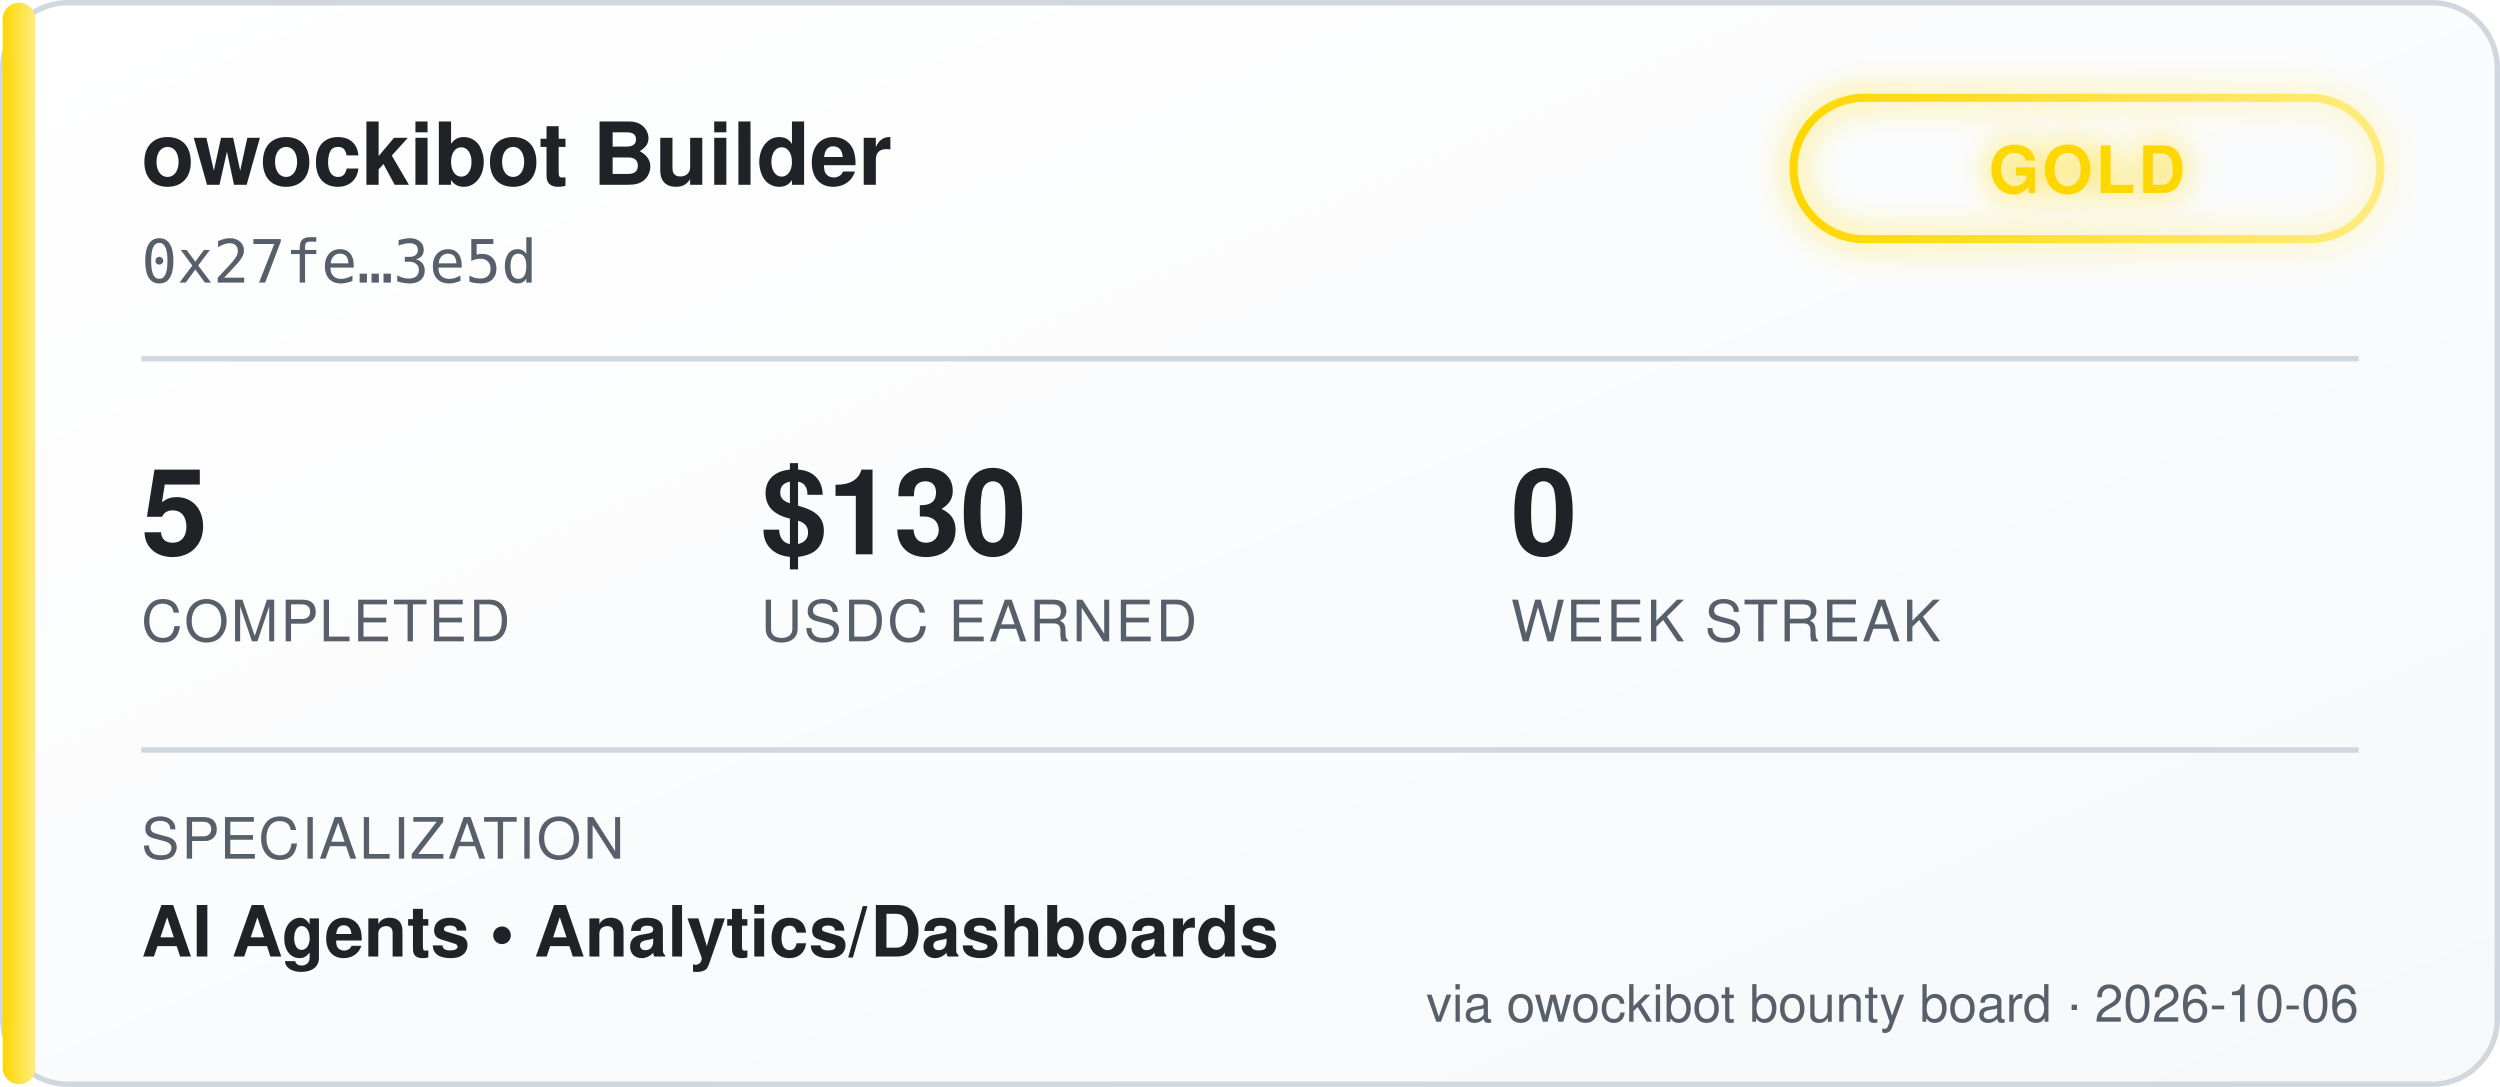
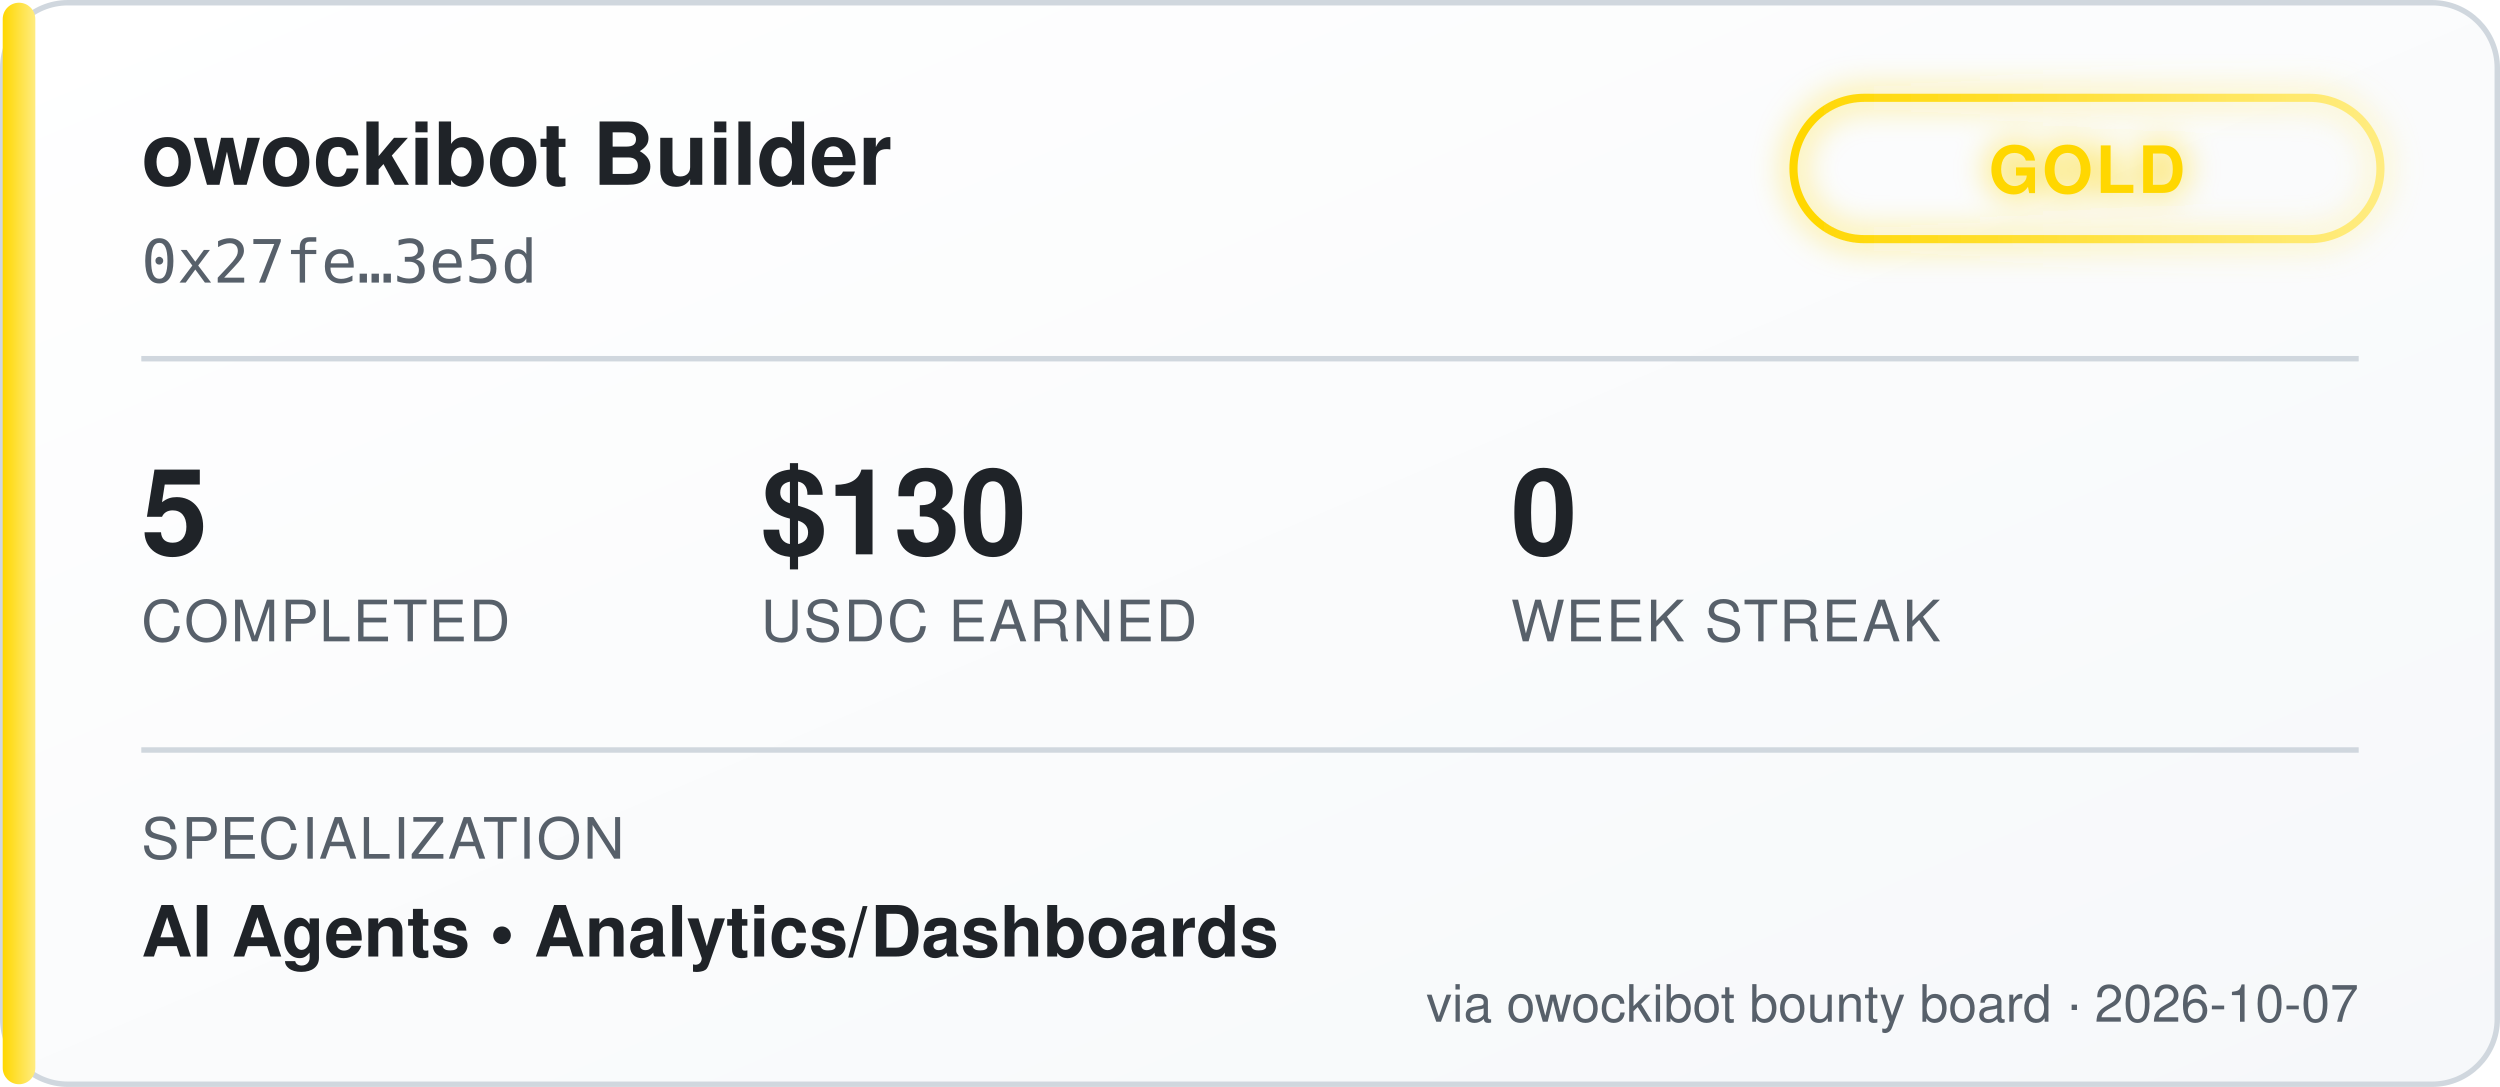
<svg xmlns="http://www.w3.org/2000/svg" width="460" height="200" viewBox="0 0 460 200" font-family="'Segoe UI', Helvetica, Arial, sans-serif">
  <defs>
    <linearGradient id="bgGrad" x1="0" y1="0" x2="1" y2="1">
      <stop offset="0%" stop-color="#ffffff" />
      <stop offset="100%" stop-color="#f6f8fa" />
    </linearGradient>
    <linearGradient id="tierGrad" x1="0" y1="0" x2="1" y2="0">
      <stop offset="0%" stop-color="#ffd700" />
      <stop offset="100%" stop-color="#ffec80" />
    </linearGradient>
    <filter id="glow" x="-50%" y="-50%" width="200%" height="200%">
      <feGaussianBlur stdDeviation="3" result="blur" />
      <feMerge>
        <feMergeNode in="blur" />
        <feMergeNode in="SourceGraphic" />
      </feMerge>
    </filter>
  </defs>
  <rect x="0.5" y="0.5" width="459" height="199" rx="12" fill="url(#bgGrad)" stroke="#d0d7de" />
  <rect x="0.5" y="0.5" width="6" height="199" rx="3" fill="url(#tierGrad)" />
  <text x="26" y="34" fill="#1f2328" font-size="16" font-weight="700">owockibot Builder</text>
  <text x="26" y="52" fill="#57606a" font-size="11" font-family="monospace">0x27fe…3e5d</text>
  <g transform="translate(330, 18)" filter="url(#glow)">
    <rect x="0" y="0" width="108" height="26" rx="13" fill="none" stroke="url(#tierGrad)" stroke-width="1.5" />
    <text x="54" y="17.5" fill="#ffd700" font-size="12" font-weight="700" text-anchor="middle" letter-spacing="0.5">GOLD</text>
  </g>
  <line x1="26" y1="66" x2="434" y2="66" stroke="#d0d7de" stroke-width="1" />
  <g font-size="22" font-weight="700" fill="#1f2328">
    <text x="26" y="102">5</text>
    <text x="140" y="102">$130</text>
    <text x="278" y="102">0</text>
  </g>
  <g font-size="10.5" fill="#57606a" letter-spacing="0.4">
    <text x="26" y="118">COMPLETED</text>
    <text x="140" y="118">USDC EARNED</text>
    <text x="278" y="118">WEEK STREAK</text>
  </g>
  <line x1="26" y1="138" x2="434" y2="138" stroke="#d0d7de" stroke-width="1" />
  <text x="26" y="158" fill="#57606a" font-size="10.5" letter-spacing="0.4">SPECIALIZATION</text>
  <text x="26" y="176" fill="#1f2328" font-size="13" font-weight="600">AI Agents  •  Analytics/Dashboards</text>
-   <text x="434" y="188" fill="#57606a" font-size="9.5" text-anchor="end">via owockibot bounty board · 2026-10-06</text>
+   <text x="434" y="188" fill="#57606a" font-size="9.5" text-anchor="end">via owockibot bounty board · 2026-10-07</text>
</svg>
